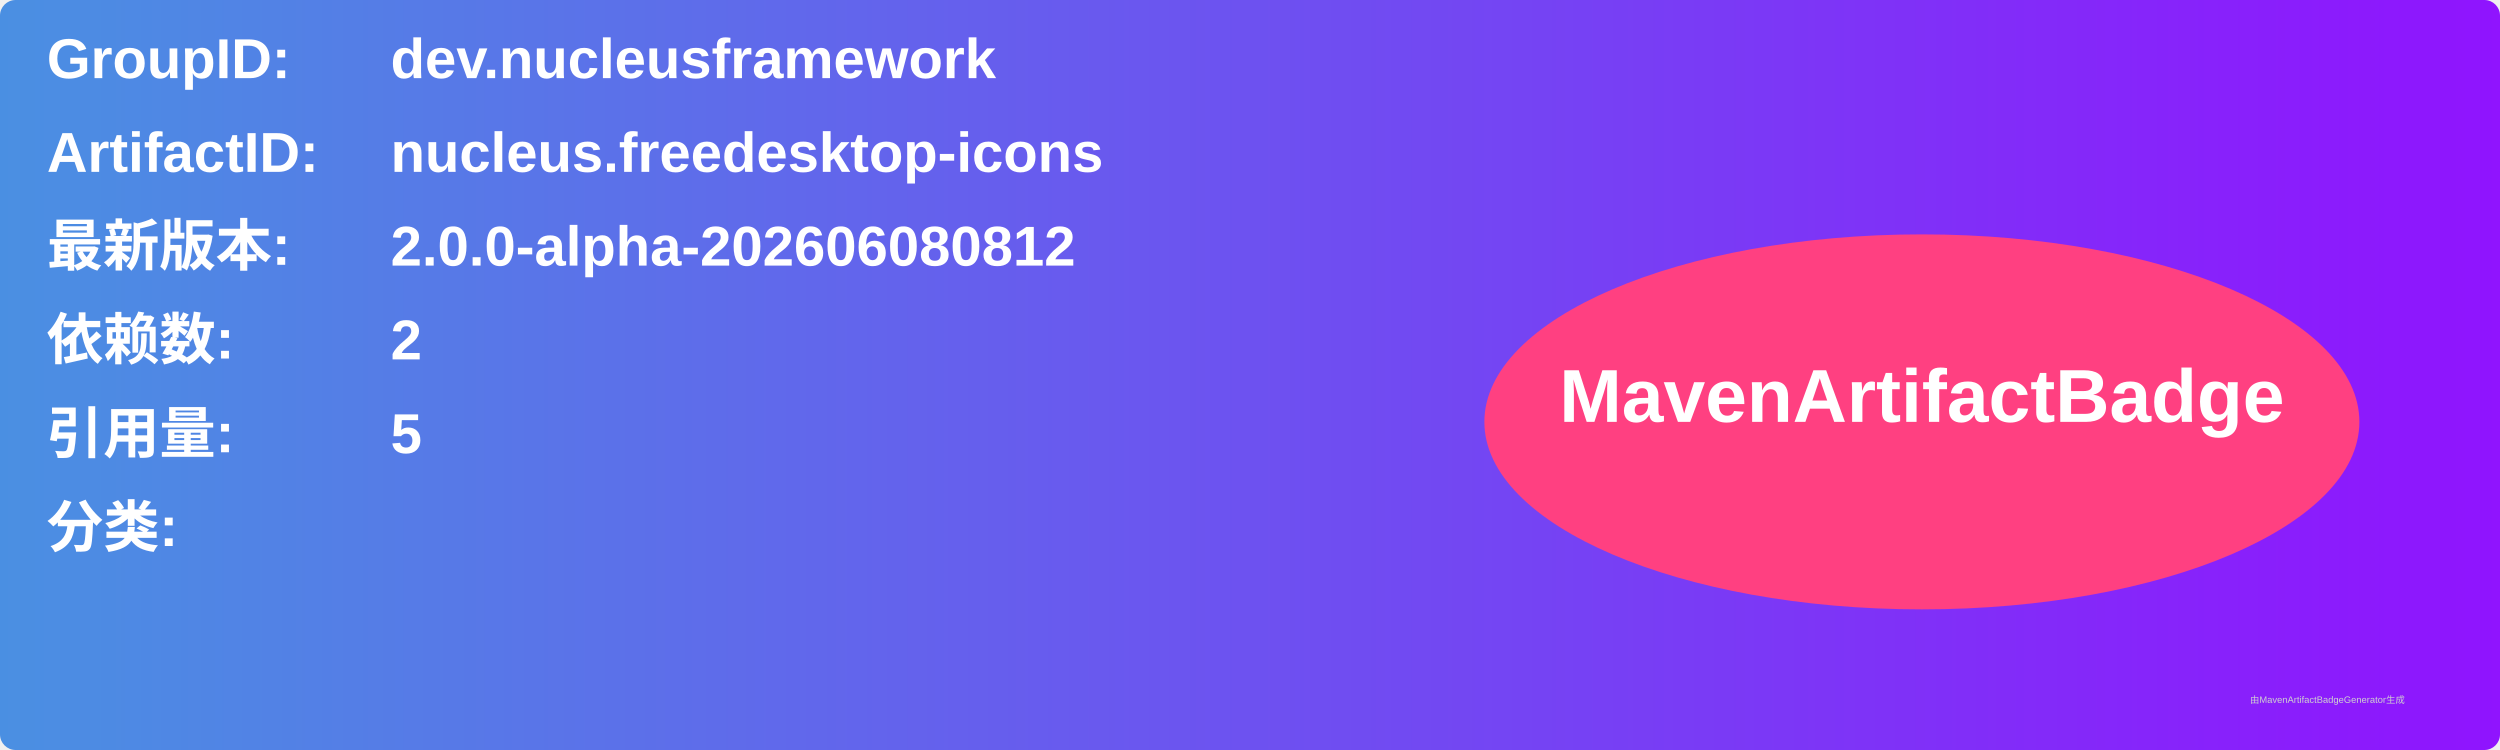
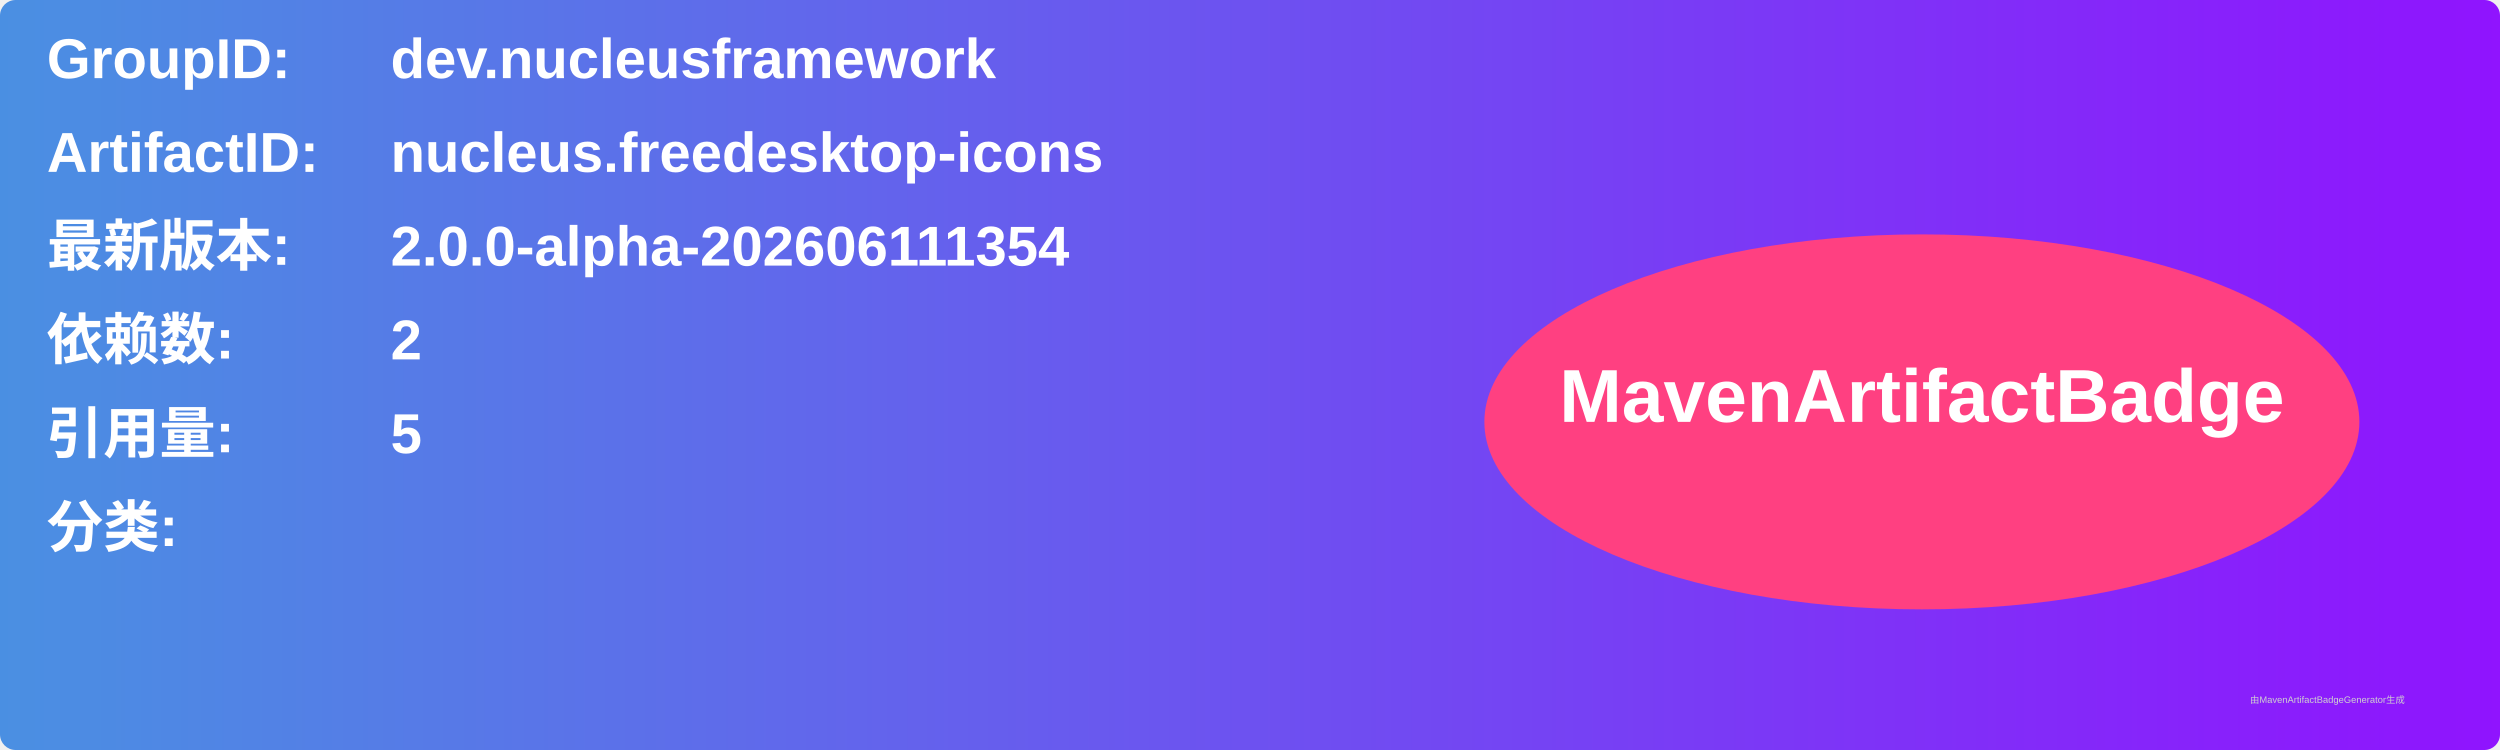
<svg xmlns="http://www.w3.org/2000/svg" width="800" height="240" viewBox="0 0 800 240">
  <linearGradient id="grad" x1="0%" y1="0%" x2="100%" y2="0%">
    <stop offset="0%" stop-color="#4a90e2" />
    <stop offset="100%" stop-color="#9013fe" />
  </linearGradient>
  <rect width="100%" height="100%" rx="5" ry="5" fill="url(#grad)" />
  <g transform="translate(15, 15)">
    <text x="0" y="10" font-family="Arial" font-size="18" fill="white" font-weight="bold" width="260">GroupID:</text>
    <text x="110" y="10" font-family="Arial" font-size="18" fill="white" font-weight="bold" width="460">dev.nucleusframework</text>
    <text x="0" y="40" font-family="Arial" font-size="18" fill="white" font-weight="bold" width="260">ArtifactID:</text>
    <text x="110" y="40" font-family="Arial" font-size="18" fill="white" font-weight="bold" width="460">nucleus.freedesktop-icons</text>
    <text x="0" y="70" font-family="Arial" font-size="18" fill="white" font-weight="bold">最新版本:</text>
    <text x="110" y="70" font-family="Arial" font-size="18" fill="white" font-weight="bold">
-       <tspan font-weight="bold">2.0.0-alpha-202606080812</tspan>
+       <tspan font-weight="bold">2.0.0-alpha-202606111354</tspan>
    </text>
    <text x="0" y="100" font-family="Arial" font-size="18" fill="white" font-weight="bold">依赖数: </text>
    <text x="110" y="100" font-family="Arial" font-size="18" fill="white">
      <tspan font-weight="bold">2</tspan>
    </text>
    <text x="0" y="130" font-family="Arial" font-size="18" fill="white" font-weight="bold">引用量: </text>
    <text x="110" y="130" font-family="Arial" font-size="18" fill="white">
      <tspan font-weight="bold">5</tspan>
    </text>
    <text x="0" y="160" font-family="Arial" font-size="18" fill="white" font-weight="bold">分类:</text>
    <text x="10" y="190" font-family="Arial" font-size="10" fill="white">
      <tspan font-weight="bold" />
    </text>
    <ellipse cx="600" cy="120" rx="140" ry="60" fill="#ff4081" />
    <text x="600" y="120" text-anchor="middle" font-family="Arial" font-size="24" fill="white" font-weight="bold">MavenArtifactBadge</text>
  </g>
  <text x="720" y="225" font-family="Arial" font-size="3" fill="#d0d0d0">由MavenArtifactBadgeGenerator生成</text>
</svg>
